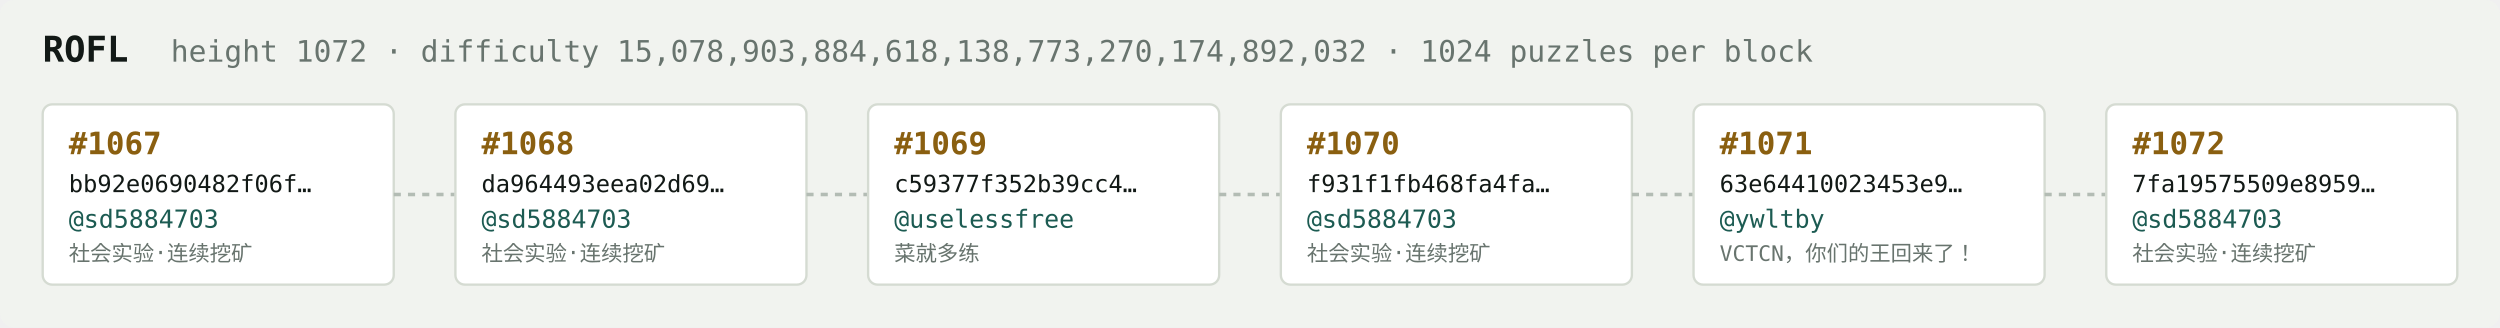
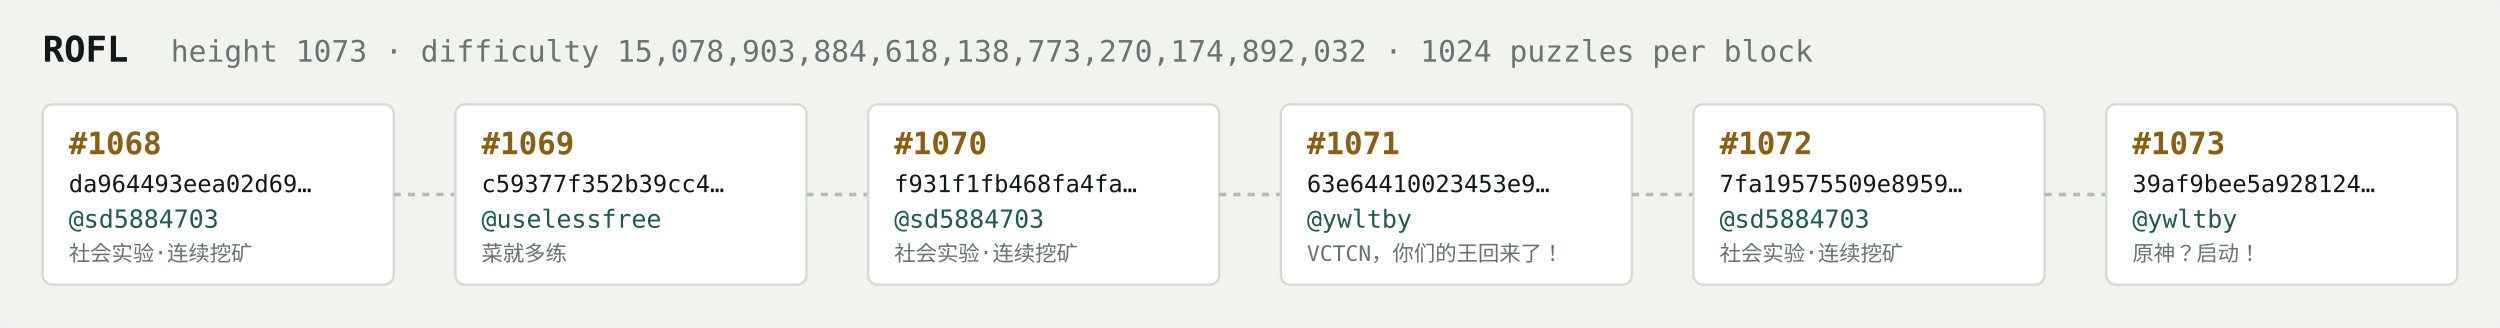
<svg xmlns="http://www.w3.org/2000/svg" width="1054" height="138" viewBox="0 0 1054 138" font-family="ui-monospace,SFMono-Regular,Menlo,monospace">
  <rect fill="#f1f3ef" width="1054" height="138" rx="6" />
  <text x="18" y="26" fill="#121916" font-size="15" font-weight="700">ROFL</text>
-   <text x="72" y="26" fill="#68746e" font-size="12.5">height 1072 · difficulty 15,078,903,884,618,138,773,270,174,892,032 · 1024 puzzles per block</text>
+   <text x="72" y="26" fill="#68746e" font-size="12.5">height 1073 · difficulty 15,078,903,884,618,138,773,270,174,892,032 · 1024 puzzles per block</text>
  <rect x="18" y="44" width="148" height="76" rx="4" fill="#ffffff" stroke="#d5dbd2" stroke-width="1" />
-   <text x="29" y="65" fill="#8a5f10" font-size="13" font-weight="700">#1067</text>
-   <text x="29" y="81" fill="#121916" font-size="10">bb92e0690482f06f…</text>
+   <text x="29" y="65" fill="#8a5f10" font-size="13" font-weight="700">#1068</text>
+   <text x="29" y="81" fill="#121916" font-size="10">da964493eea02d69…</text>
  <text x="29" y="96" fill="#1c5b52" font-size="10.5">@sd5884703</text>
  <text x="29" y="110" fill="#68746e" font-size="9">社会实验·连续挖矿</text>
  <line x1="166" y1="82.0" x2="192" y2="82.0" stroke="#b3bcb4" stroke-width="1.5" stroke-dasharray="3 3" />
  <rect x="192" y="44" width="148" height="76" rx="4" fill="#ffffff" stroke="#d5dbd2" stroke-width="1" />
-   <text x="203" y="65" fill="#8a5f10" font-size="13" font-weight="700">#1068</text>
-   <text x="203" y="81" fill="#121916" font-size="10">da964493eea02d69…</text>
-   <text x="203" y="96" fill="#1c5b52" font-size="10.5">@sd5884703</text>
-   <text x="203" y="110" fill="#68746e" font-size="9">社会实验·连续挖矿</text>
+   <text x="203" y="65" fill="#8a5f10" font-size="13" font-weight="700">#1069</text>
+   <text x="203" y="81" fill="#121916" font-size="10">c59377f352b39cc4…</text>
+   <text x="203" y="96" fill="#1c5b52" font-size="10.5">@uselessfree</text>
+   <text x="203" y="110" fill="#68746e" font-size="9">菜就多练</text>
  <line x1="340" y1="82.0" x2="366" y2="82.0" stroke="#b3bcb4" stroke-width="1.5" stroke-dasharray="3 3" />
  <rect x="366" y="44" width="148" height="76" rx="4" fill="#ffffff" stroke="#d5dbd2" stroke-width="1" />
-   <text x="377" y="65" fill="#8a5f10" font-size="13" font-weight="700">#1069</text>
-   <text x="377" y="81" fill="#121916" font-size="10">c59377f352b39cc4…</text>
-   <text x="377" y="96" fill="#1c5b52" font-size="10.5">@uselessfree</text>
-   <text x="377" y="110" fill="#68746e" font-size="9">菜就多练</text>
+   <text x="377" y="65" fill="#8a5f10" font-size="13" font-weight="700">#1070</text>
+   <text x="377" y="81" fill="#121916" font-size="10">f931f1fb468fa4fa…</text>
+   <text x="377" y="96" fill="#1c5b52" font-size="10.5">@sd5884703</text>
+   <text x="377" y="110" fill="#68746e" font-size="9">社会实验·连续挖矿</text>
  <line x1="514" y1="82.0" x2="540" y2="82.0" stroke="#b3bcb4" stroke-width="1.5" stroke-dasharray="3 3" />
  <rect x="540" y="44" width="148" height="76" rx="4" fill="#ffffff" stroke="#d5dbd2" stroke-width="1" />
-   <text x="551" y="65" fill="#8a5f10" font-size="13" font-weight="700">#1070</text>
-   <text x="551" y="81" fill="#121916" font-size="10">f931f1fb468fa4fa…</text>
-   <text x="551" y="96" fill="#1c5b52" font-size="10.5">@sd5884703</text>
-   <text x="551" y="110" fill="#68746e" font-size="9">社会实验·连续挖矿</text>
+   <text x="551" y="65" fill="#8a5f10" font-size="13" font-weight="700">#1071</text>
+   <text x="551" y="81" fill="#121916" font-size="10">63e64410023453e9…</text>
+   <text x="551" y="96" fill="#1c5b52" font-size="10.5">@ywltby</text>
+   <text x="551" y="110" fill="#68746e" font-size="9">VCTCN，你们的王回来了！</text>
  <line x1="688" y1="82.0" x2="714" y2="82.0" stroke="#b3bcb4" stroke-width="1.5" stroke-dasharray="3 3" />
  <rect x="714" y="44" width="148" height="76" rx="4" fill="#ffffff" stroke="#d5dbd2" stroke-width="1" />
-   <text x="725" y="65" fill="#8a5f10" font-size="13" font-weight="700">#1071</text>
-   <text x="725" y="81" fill="#121916" font-size="10">63e64410023453e9…</text>
-   <text x="725" y="96" fill="#1c5b52" font-size="10.5">@ywltby</text>
-   <text x="725" y="110" fill="#68746e" font-size="9">VCTCN，你们的王回来了！</text>
+   <text x="725" y="65" fill="#8a5f10" font-size="13" font-weight="700">#1072</text>
+   <text x="725" y="81" fill="#121916" font-size="10">7fa19575509e8959…</text>
+   <text x="725" y="96" fill="#1c5b52" font-size="10.5">@sd5884703</text>
+   <text x="725" y="110" fill="#68746e" font-size="9">社会实验·连续挖矿</text>
  <line x1="862" y1="82.0" x2="888" y2="82.0" stroke="#b3bcb4" stroke-width="1.5" stroke-dasharray="3 3" />
  <rect x="888" y="44" width="148" height="76" rx="4" fill="#ffffff" stroke="#d5dbd2" stroke-width="1" />
-   <text x="899" y="65" fill="#8a5f10" font-size="13" font-weight="700">#1072</text>
-   <text x="899" y="81" fill="#121916" font-size="10">7fa19575509e8959…</text>
-   <text x="899" y="96" fill="#1c5b52" font-size="10.5">@sd5884703</text>
-   <text x="899" y="110" fill="#68746e" font-size="9">社会实验·连续挖矿</text>
+   <text x="899" y="65" fill="#8a5f10" font-size="13" font-weight="700">#1073</text>
+   <text x="899" y="81" fill="#121916" font-size="10">39af9bee5a928124…</text>
+   <text x="899" y="96" fill="#1c5b52" font-size="10.5">@ywltby</text>
+   <text x="899" y="110" fill="#68746e" font-size="9">原神？启动！</text>
</svg>
